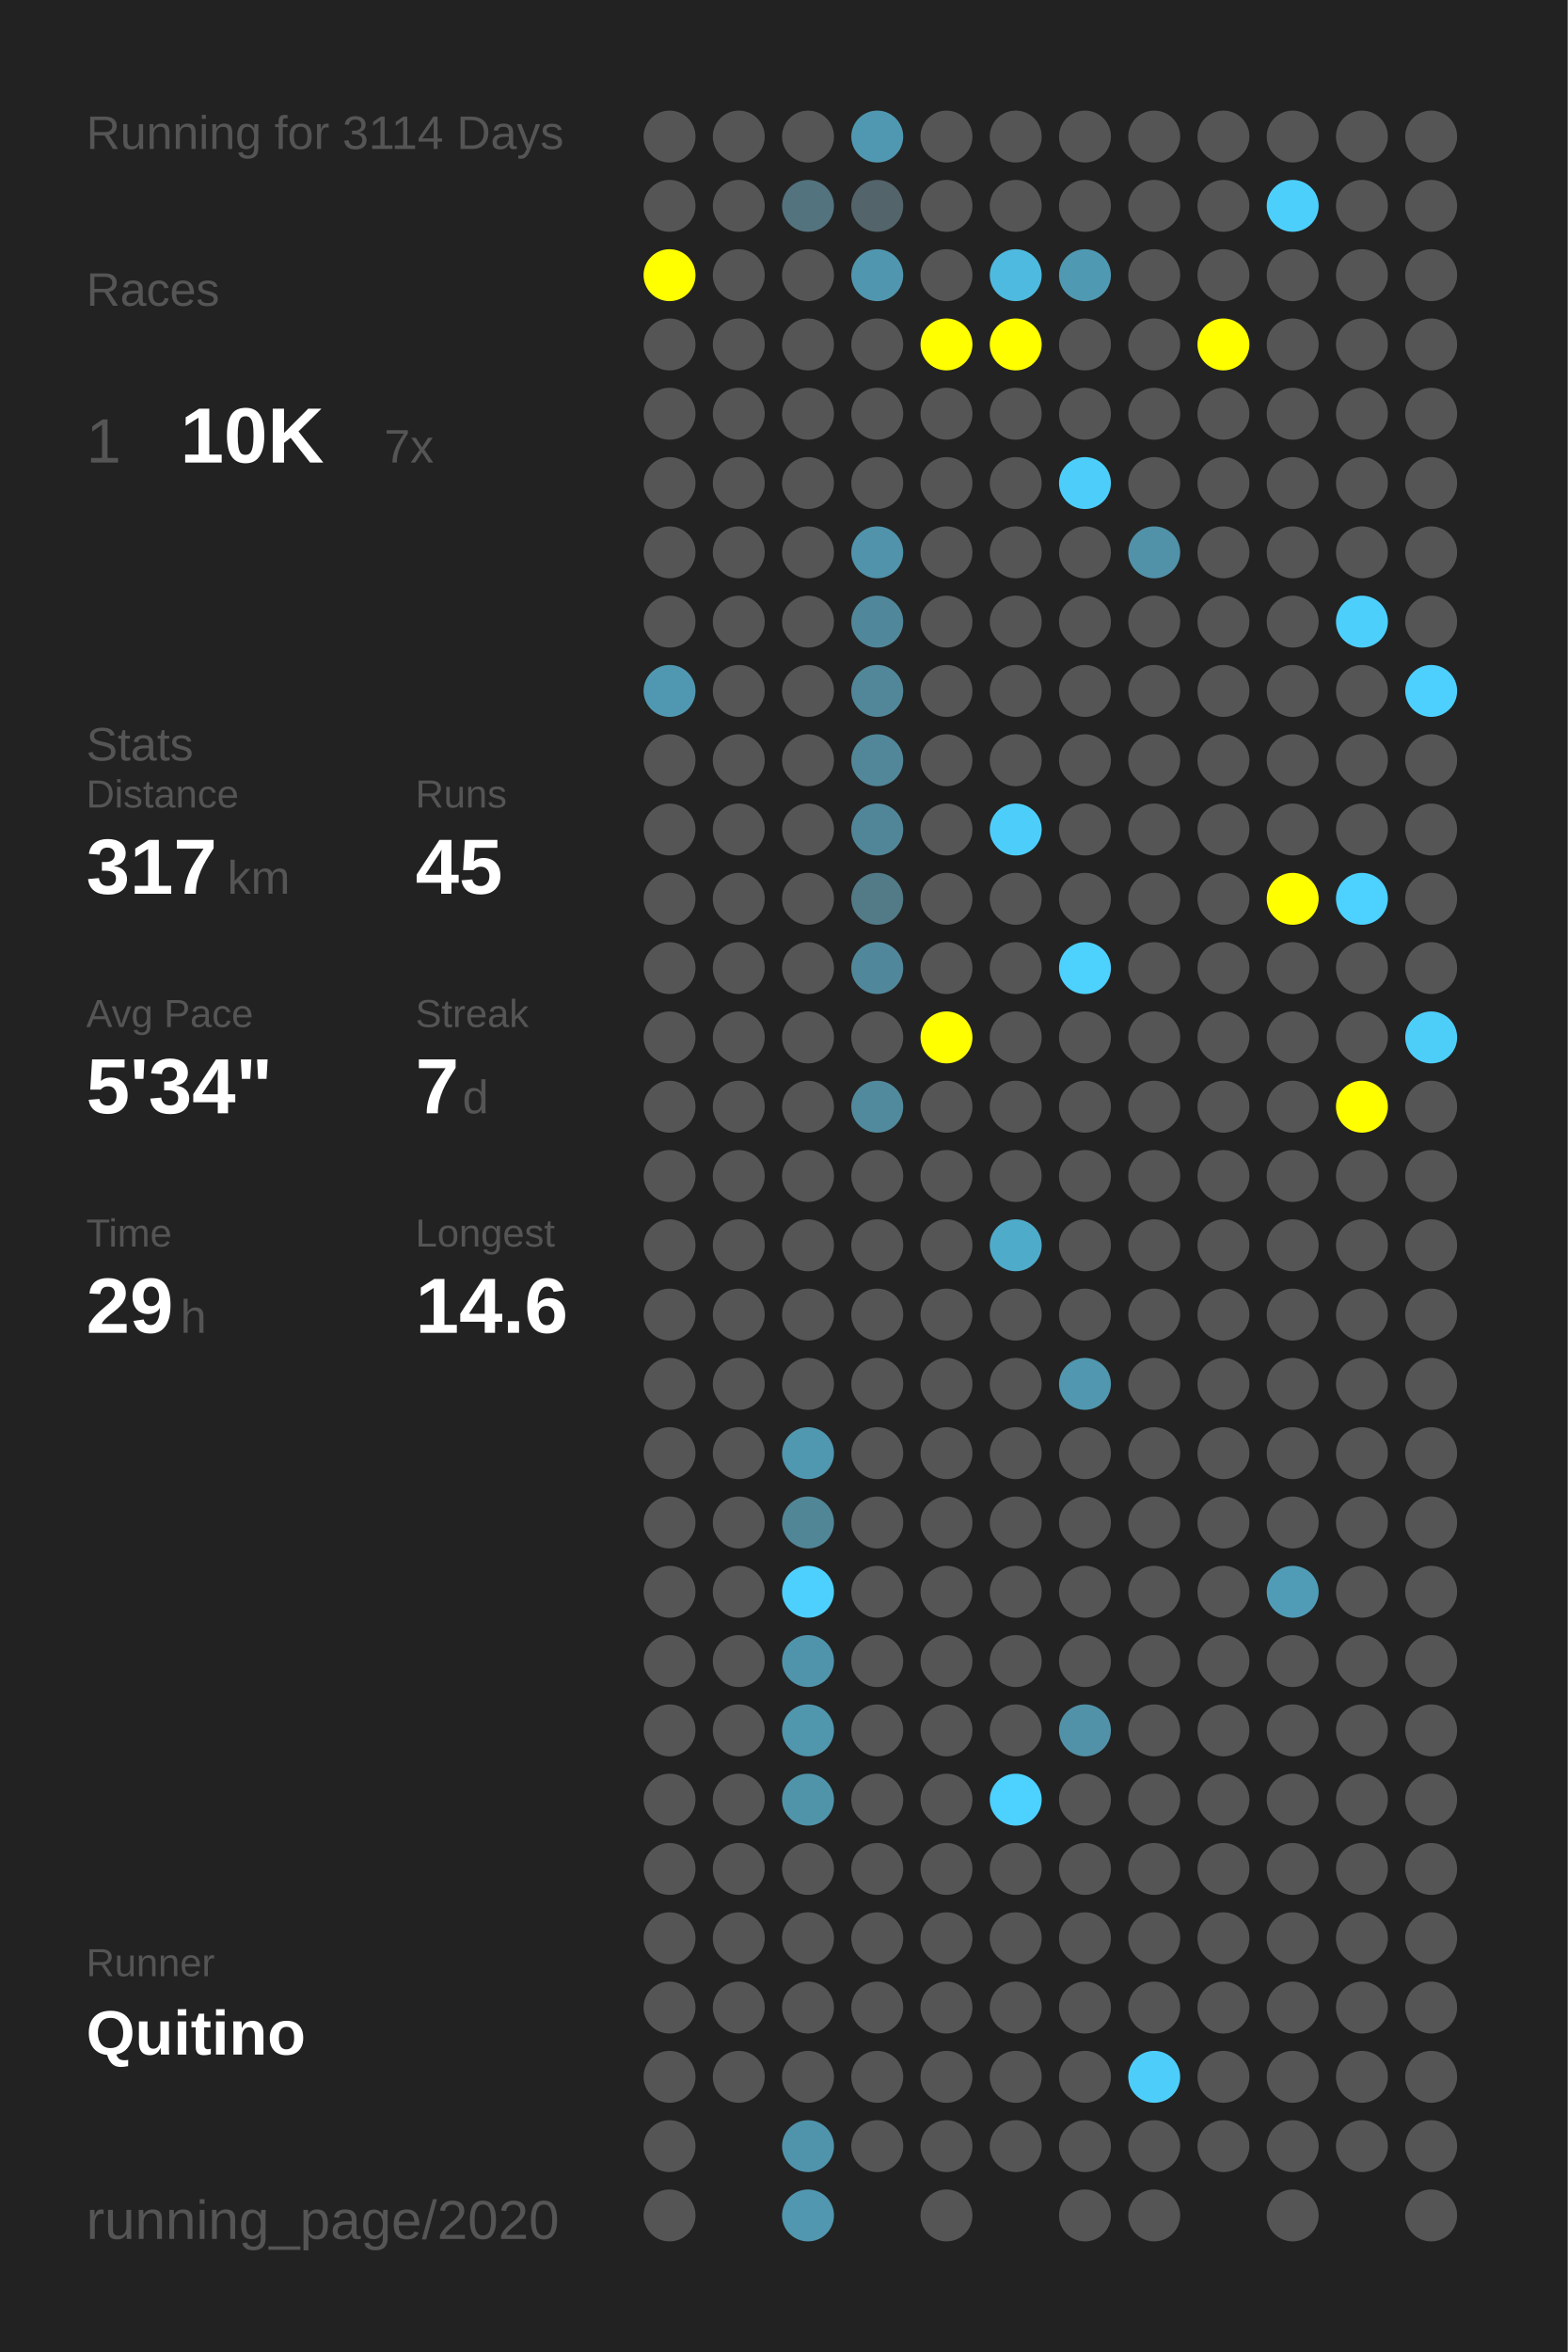
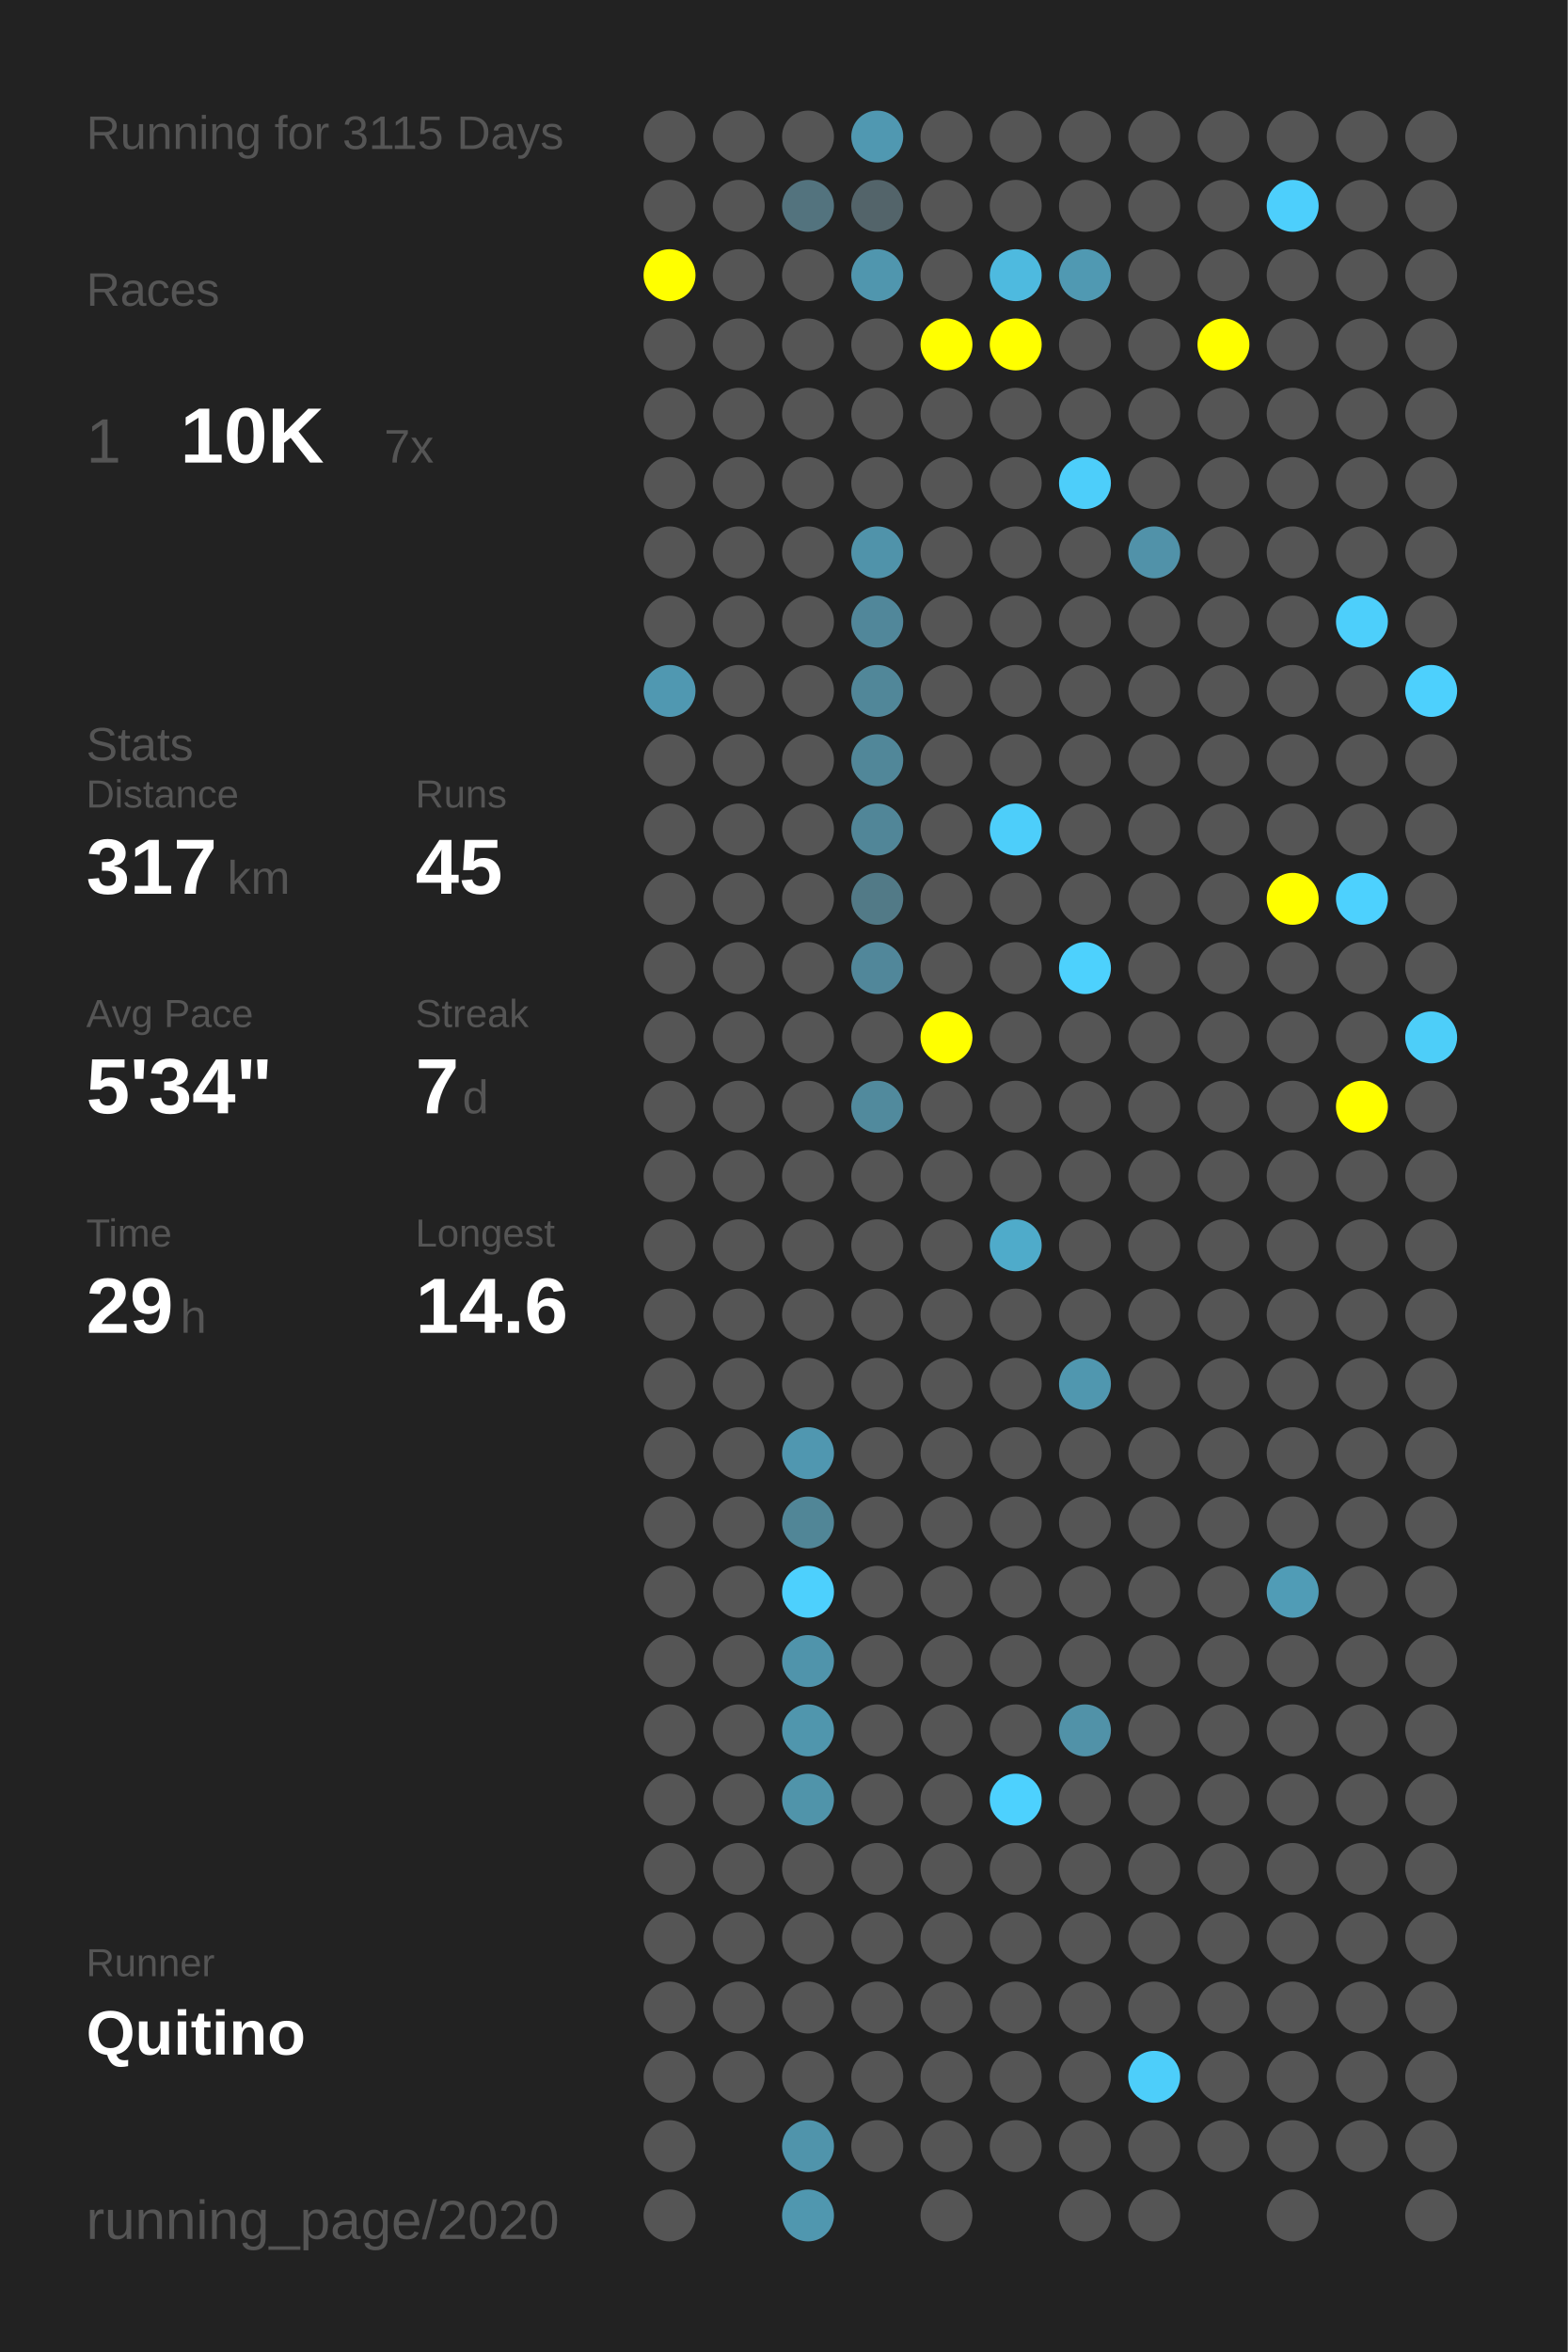
<svg xmlns="http://www.w3.org/2000/svg" baseProfile="full" height="300mm" version="1.1" viewBox="0,0,200,300" width="200mm">
  <defs />
  <rect fill="#222222" height="300" width="200" x="0" y="0" />
-   <text fill="#555555" style="font-size:6px; font-family:Arial;" x="11" y="19">Running for 3114 Days</text>
+   <text fill="#555555" style="font-size:6px; font-family:Arial;" x="11" y="19">Running for 3115 Days</text>
  <text fill="#555555" style="font-size:6px; font-family:Arial;" x="11" y="39">Races</text>
  <text fill="#555555" style="font-size:8px; font-family:Arial;" x="11" y="59">1</text>
  <text fill="#FFFFFF" style="font-size:10px; font-family:Arial; font-weight:bold;" x="23" y="59">10K</text>
  <text fill="#555555" style="font-size:6px; font-family:Arial;" x="49" y="59">7x</text>
  <text fill="#555555" style="font-size:6px; font-family:Arial;" x="11" y="97">Stats</text>
  <text fill="#555555" style="font-size:5px; font-family:Arial;" x="11" y="103">Distance</text>
  <text fill="#FFFFFF" style="font-size:10px; font-family:Arial; font-weight:bold;" x="11" y="114">317</text>
  <text fill="#555555" style="font-size:6px; font-family:Arial;" x="29" y="114">km</text>
  <text fill="#555555" style="font-size:5px; font-family:Arial;" x="53" y="103">Runs</text>
  <text fill="#FFFFFF" style="font-size:10px; font-family:Arial; font-weight:bold;" x="53" y="114">45</text>
  <text fill="#555555" style="font-size:5px; font-family:Arial;" x="11" y="131">Avg Pace</text>
  <text fill="#FFFFFF" style="font-size:10px; font-family:Arial; font-weight:bold;" x="11" y="142">5'34"</text>
  <text fill="#555555" style="font-size:5px; font-family:Arial;" x="53" y="131">Streak</text>
  <text fill="#FFFFFF" style="font-size:10px; font-family:Arial; font-weight:bold;" x="53" y="142">7</text>
  <text fill="#555555" style="font-size:6px; font-family:Arial;" x="59" y="142">d</text>
  <text fill="#555555" style="font-size:5px; font-family:Arial;" x="11" y="159">Time</text>
  <text fill="#FFFFFF" style="font-size:10px; font-family:Arial; font-weight:bold;" x="11" y="170">29</text>
  <text fill="#555555" style="font-size:6px; font-family:Arial;" x="23" y="170">h</text>
  <text fill="#555555" style="font-size:5px; font-family:Arial;" x="53" y="159">Longest</text>
  <text fill="#FFFFFF" style="font-size:10px; font-family:Arial; font-weight:bold;" x="53" y="170">14.6</text>
  <text fill="#555555" style="font-size:5px; font-family:Arial;" x="11" y="252.065">Runner</text>
  <text fill="#FFFFFF" style="font-size:8px; font-family:Arial; font-weight:bold;" x="11" y="262.065">Quitino</text>
  <text fill="#555555" style="font-size:7px; font-family:Arial;" x="11" y="285.581">running_page/2020</text>
  <circle cx="85.417" cy="17.419" fill="#555555" r="3.312" />
  <circle cx="85.417" cy="26.258" fill="#555555" r="3.312" />
  <circle cx="85.417" cy="35.097" fill="#FFFF00" r="3.312" />
  <circle cx="85.417" cy="43.935" fill="#555555" r="3.312" />
  <circle cx="85.417" cy="52.774" fill="#555555" r="3.312" />
  <circle cx="85.417" cy="61.613" fill="#555555" r="3.312" />
  <circle cx="85.417" cy="70.452" fill="#555555" r="3.312" />
  <circle cx="85.417" cy="79.29" fill="#555555" r="3.312" />
  <circle cx="85.417" cy="88.129" fill="#5098b1" r="3.312" />
  <circle cx="85.417" cy="96.968" fill="#555555" r="3.312" />
  <circle cx="85.417" cy="105.806" fill="#555555" r="3.312" />
  <circle cx="85.417" cy="114.645" fill="#555555" r="3.312" />
  <circle cx="85.417" cy="123.484" fill="#555555" r="3.312" />
  <circle cx="85.417" cy="132.323" fill="#555555" r="3.312" />
  <circle cx="85.417" cy="141.161" fill="#555555" r="3.312" />
  <circle cx="85.417" cy="150" fill="#555555" r="3.312" />
  <circle cx="85.417" cy="158.839" fill="#555555" r="3.312" />
  <circle cx="85.417" cy="167.677" fill="#555555" r="3.312" />
  <circle cx="85.417" cy="176.516" fill="#555555" r="3.312" />
  <circle cx="85.417" cy="185.355" fill="#555555" r="3.312" />
  <circle cx="85.417" cy="194.194" fill="#555555" r="3.312" />
  <circle cx="85.417" cy="203.032" fill="#555555" r="3.312" />
  <circle cx="85.417" cy="211.871" fill="#555555" r="3.312" />
  <circle cx="85.417" cy="220.71" fill="#555555" r="3.312" />
  <circle cx="85.417" cy="229.548" fill="#555555" r="3.312" />
  <circle cx="85.417" cy="238.387" fill="#555555" r="3.312" />
  <circle cx="85.417" cy="247.226" fill="#555555" r="3.312" />
  <circle cx="85.417" cy="256.065" fill="#555555" r="3.312" />
  <circle cx="85.417" cy="264.903" fill="#555555" r="3.312" />
  <circle cx="85.417" cy="273.742" fill="#555555" r="3.312" />
  <circle cx="85.417" cy="282.581" fill="#555555" r="3.312" />
  <circle cx="94.25" cy="17.419" fill="#555555" r="3.312" />
  <circle cx="94.25" cy="26.258" fill="#555555" r="3.312" />
  <circle cx="94.25" cy="35.097" fill="#555555" r="3.312" />
  <circle cx="94.25" cy="43.935" fill="#555555" r="3.312" />
  <circle cx="94.25" cy="52.774" fill="#555555" r="3.312" />
  <circle cx="94.25" cy="61.613" fill="#555555" r="3.312" />
  <circle cx="94.25" cy="70.452" fill="#555555" r="3.312" />
  <circle cx="94.25" cy="79.29" fill="#555555" r="3.312" />
  <circle cx="94.25" cy="88.129" fill="#555555" r="3.312" />
  <circle cx="94.25" cy="96.968" fill="#555555" r="3.312" />
  <circle cx="94.25" cy="105.806" fill="#555555" r="3.312" />
  <circle cx="94.25" cy="114.645" fill="#555555" r="3.312" />
  <circle cx="94.25" cy="123.484" fill="#555555" r="3.312" />
  <circle cx="94.25" cy="132.323" fill="#555555" r="3.312" />
  <circle cx="94.25" cy="141.161" fill="#555555" r="3.312" />
  <circle cx="94.25" cy="150" fill="#555555" r="3.312" />
  <circle cx="94.25" cy="158.839" fill="#555555" r="3.312" />
  <circle cx="94.25" cy="167.677" fill="#555555" r="3.312" />
  <circle cx="94.25" cy="176.516" fill="#555555" r="3.312" />
  <circle cx="94.25" cy="185.355" fill="#555555" r="3.312" />
  <circle cx="94.25" cy="194.194" fill="#555555" r="3.312" />
  <circle cx="94.25" cy="203.032" fill="#555555" r="3.312" />
  <circle cx="94.25" cy="211.871" fill="#555555" r="3.312" />
  <circle cx="94.25" cy="220.71" fill="#555555" r="3.312" />
  <circle cx="94.25" cy="229.548" fill="#555555" r="3.312" />
  <circle cx="94.25" cy="238.387" fill="#555555" r="3.312" />
  <circle cx="94.25" cy="247.226" fill="#555555" r="3.312" />
  <circle cx="94.25" cy="256.065" fill="#555555" r="3.312" />
  <circle cx="94.25" cy="264.903" fill="#555555" r="3.312" />
  <circle cx="103.083" cy="17.419" fill="#555555" r="3.312" />
  <circle cx="103.083" cy="26.258" fill="#53737e" r="3.312" />
  <circle cx="103.083" cy="35.097" fill="#555555" r="3.312" />
  <circle cx="103.083" cy="43.935" fill="#555555" r="3.312" />
  <circle cx="103.083" cy="52.774" fill="#555555" r="3.312" />
  <circle cx="103.083" cy="61.613" fill="#555555" r="3.312" />
  <circle cx="103.083" cy="70.452" fill="#555555" r="3.312" />
  <circle cx="103.083" cy="79.29" fill="#555555" r="3.312" />
  <circle cx="103.083" cy="88.129" fill="#555555" r="3.312" />
  <circle cx="103.083" cy="96.968" fill="#555555" r="3.312" />
  <circle cx="103.083" cy="105.806" fill="#555555" r="3.312" />
  <circle cx="103.083" cy="114.645" fill="#555555" r="3.312" />
  <circle cx="103.083" cy="123.484" fill="#555555" r="3.312" />
  <circle cx="103.083" cy="132.323" fill="#555555" r="3.312" />
  <circle cx="103.083" cy="141.161" fill="#555555" r="3.312" />
  <circle cx="103.083" cy="150" fill="#555555" r="3.312" />
  <circle cx="103.083" cy="158.839" fill="#555555" r="3.312" />
  <circle cx="103.083" cy="167.677" fill="#555555" r="3.312" />
  <circle cx="103.083" cy="176.516" fill="#555555" r="3.312" />
  <circle cx="103.083" cy="185.355" fill="#5097b0" r="3.312" />
  <circle cx="103.083" cy="194.194" fill="#518697" r="3.312" />
  <circle cx="103.083" cy="203.032" fill="#4dd0fd" r="3.312" />
  <circle cx="103.083" cy="211.871" fill="#5094ab" r="3.312" />
  <circle cx="103.083" cy="220.71" fill="#5096ad" r="3.312" />
  <circle cx="103.083" cy="229.548" fill="#5094aa" r="3.312" />
  <circle cx="103.083" cy="238.387" fill="#555555" r="3.312" />
  <circle cx="103.083" cy="247.226" fill="#555555" r="3.312" />
  <circle cx="103.083" cy="256.065" fill="#555555" r="3.312" />
  <circle cx="103.083" cy="264.903" fill="#555555" r="3.312" />
  <circle cx="103.083" cy="273.742" fill="#5094ab" r="3.312" />
  <circle cx="103.083" cy="282.581" fill="#5097af" r="3.312" />
  <circle cx="111.917" cy="17.419" fill="#5098b1" r="3.312" />
  <circle cx="111.917" cy="26.258" fill="#53646a" r="3.312" />
  <circle cx="111.917" cy="35.097" fill="#5096ae" r="3.312" />
  <circle cx="111.917" cy="43.935" fill="#555555" r="3.312" />
  <circle cx="111.917" cy="52.774" fill="#555555" r="3.312" />
  <circle cx="111.917" cy="61.613" fill="#555555" r="3.312" />
  <circle cx="111.917" cy="70.452" fill="#5093aa" r="3.312" />
  <circle cx="111.917" cy="79.29" fill="#51879a" r="3.312" />
  <circle cx="111.917" cy="88.129" fill="#518799" r="3.312" />
  <circle cx="111.917" cy="96.968" fill="#518799" r="3.312" />
  <circle cx="111.917" cy="105.806" fill="#518698" r="3.312" />
  <circle cx="111.917" cy="114.645" fill="#527a87" r="3.312" />
  <circle cx="111.917" cy="123.484" fill="#51879a" r="3.312" />
  <circle cx="111.917" cy="132.323" fill="#555555" r="3.312" />
  <circle cx="111.917" cy="141.161" fill="#518a9d" r="3.312" />
  <circle cx="111.917" cy="150" fill="#555555" r="3.312" />
  <circle cx="111.917" cy="158.839" fill="#555555" r="3.312" />
  <circle cx="111.917" cy="167.677" fill="#555555" r="3.312" />
  <circle cx="111.917" cy="176.516" fill="#555555" r="3.312" />
  <circle cx="111.917" cy="185.355" fill="#555555" r="3.312" />
  <circle cx="111.917" cy="194.194" fill="#555555" r="3.312" />
  <circle cx="111.917" cy="203.032" fill="#555555" r="3.312" />
  <circle cx="111.917" cy="211.871" fill="#555555" r="3.312" />
  <circle cx="111.917" cy="220.71" fill="#555555" r="3.312" />
  <circle cx="111.917" cy="229.548" fill="#555555" r="3.312" />
  <circle cx="111.917" cy="238.387" fill="#555555" r="3.312" />
  <circle cx="111.917" cy="247.226" fill="#555555" r="3.312" />
  <circle cx="111.917" cy="256.065" fill="#555555" r="3.312" />
  <circle cx="111.917" cy="264.903" fill="#555555" r="3.312" />
  <circle cx="111.917" cy="273.742" fill="#555555" r="3.312" />
  <circle cx="120.75" cy="17.419" fill="#555555" r="3.312" />
  <circle cx="120.75" cy="26.258" fill="#555555" r="3.312" />
  <circle cx="120.75" cy="35.097" fill="#555555" r="3.312" />
  <circle cx="120.75" cy="43.935" fill="#FFFF00" r="3.312" />
  <circle cx="120.75" cy="52.774" fill="#555555" r="3.312" />
  <circle cx="120.75" cy="61.613" fill="#555555" r="3.312" />
  <circle cx="120.75" cy="70.452" fill="#555555" r="3.312" />
  <circle cx="120.75" cy="79.29" fill="#555555" r="3.312" />
  <circle cx="120.75" cy="88.129" fill="#555555" r="3.312" />
  <circle cx="120.75" cy="96.968" fill="#555555" r="3.312" />
  <circle cx="120.75" cy="105.806" fill="#555555" r="3.312" />
  <circle cx="120.75" cy="114.645" fill="#555555" r="3.312" />
  <circle cx="120.75" cy="123.484" fill="#555555" r="3.312" />
  <circle cx="120.75" cy="132.323" fill="#FFFF00" r="3.312" />
  <circle cx="120.75" cy="141.161" fill="#555555" r="3.312" />
  <circle cx="120.75" cy="150" fill="#555555" r="3.312" />
  <circle cx="120.75" cy="158.839" fill="#555555" r="3.312" />
  <circle cx="120.75" cy="167.677" fill="#555555" r="3.312" />
  <circle cx="120.75" cy="176.516" fill="#555555" r="3.312" />
  <circle cx="120.75" cy="185.355" fill="#555555" r="3.312" />
  <circle cx="120.75" cy="194.194" fill="#555555" r="3.312" />
  <circle cx="120.75" cy="203.032" fill="#555555" r="3.312" />
  <circle cx="120.75" cy="211.871" fill="#555555" r="3.312" />
  <circle cx="120.75" cy="220.71" fill="#555555" r="3.312" />
  <circle cx="120.75" cy="229.548" fill="#555555" r="3.312" />
  <circle cx="120.75" cy="238.387" fill="#555555" r="3.312" />
  <circle cx="120.75" cy="247.226" fill="#555555" r="3.312" />
  <circle cx="120.75" cy="256.065" fill="#555555" r="3.312" />
  <circle cx="120.75" cy="264.903" fill="#555555" r="3.312" />
  <circle cx="120.75" cy="273.742" fill="#555555" r="3.312" />
  <circle cx="120.75" cy="282.581" fill="#555555" r="3.312" />
  <circle cx="129.583" cy="17.419" fill="#555555" r="3.312" />
  <circle cx="129.583" cy="26.258" fill="#555555" r="3.312" />
  <circle cx="129.583" cy="35.097" fill="#4ebadf" r="3.312" />
  <circle cx="129.583" cy="43.935" fill="#FFFF00" r="3.312" />
  <circle cx="129.583" cy="52.774" fill="#555555" r="3.312" />
  <circle cx="129.583" cy="61.613" fill="#555555" r="3.312" />
  <circle cx="129.583" cy="70.452" fill="#555555" r="3.312" />
  <circle cx="129.583" cy="79.29" fill="#555555" r="3.312" />
  <circle cx="129.583" cy="88.129" fill="#555555" r="3.312" />
  <circle cx="129.583" cy="96.968" fill="#555555" r="3.312" />
  <circle cx="129.583" cy="105.806" fill="#4dcefa" r="3.312" />
  <circle cx="129.583" cy="114.645" fill="#555555" r="3.312" />
  <circle cx="129.583" cy="123.484" fill="#555555" r="3.312" />
  <circle cx="129.583" cy="132.323" fill="#555555" r="3.312" />
  <circle cx="129.583" cy="141.161" fill="#555555" r="3.312" />
  <circle cx="129.583" cy="150" fill="#555555" r="3.312" />
  <circle cx="129.583" cy="158.839" fill="#4fabca" r="3.312" />
  <circle cx="129.583" cy="167.677" fill="#555555" r="3.312" />
  <circle cx="129.583" cy="176.516" fill="#555555" r="3.312" />
  <circle cx="129.583" cy="185.355" fill="#555555" r="3.312" />
  <circle cx="129.583" cy="194.194" fill="#555555" r="3.312" />
  <circle cx="129.583" cy="203.032" fill="#555555" r="3.312" />
  <circle cx="129.583" cy="211.871" fill="#555555" r="3.312" />
  <circle cx="129.583" cy="220.71" fill="#555555" r="3.312" />
  <circle cx="129.583" cy="229.548" fill="#4dd1fe" r="3.312" />
  <circle cx="129.583" cy="238.387" fill="#555555" r="3.312" />
  <circle cx="129.583" cy="247.226" fill="#555555" r="3.312" />
  <circle cx="129.583" cy="256.065" fill="#555555" r="3.312" />
  <circle cx="129.583" cy="264.903" fill="#555555" r="3.312" />
  <circle cx="129.583" cy="273.742" fill="#555555" r="3.312" />
  <circle cx="138.417" cy="17.419" fill="#555555" r="3.312" />
  <circle cx="138.417" cy="26.258" fill="#555555" r="3.312" />
  <circle cx="138.417" cy="35.097" fill="#5099b2" r="3.312" />
  <circle cx="138.417" cy="43.935" fill="#555555" r="3.312" />
  <circle cx="138.417" cy="52.774" fill="#555555" r="3.312" />
  <circle cx="138.417" cy="61.613" fill="#4dcefa" r="3.312" />
  <circle cx="138.417" cy="70.452" fill="#555555" r="3.312" />
  <circle cx="138.417" cy="79.29" fill="#555555" r="3.312" />
  <circle cx="138.417" cy="88.129" fill="#555555" r="3.312" />
  <circle cx="138.417" cy="96.968" fill="#555555" r="3.312" />
  <circle cx="138.417" cy="105.806" fill="#555555" r="3.312" />
  <circle cx="138.417" cy="114.645" fill="#555555" r="3.312" />
  <circle cx="138.417" cy="123.484" fill="#4dd1fd" r="3.312" />
  <circle cx="138.417" cy="132.323" fill="#555555" r="3.312" />
  <circle cx="138.417" cy="141.161" fill="#555555" r="3.312" />
  <circle cx="138.417" cy="150" fill="#555555" r="3.312" />
  <circle cx="138.417" cy="158.839" fill="#555555" r="3.312" />
  <circle cx="138.417" cy="167.677" fill="#555555" r="3.312" />
  <circle cx="138.417" cy="176.516" fill="#5097af" r="3.312" />
  <circle cx="138.417" cy="185.355" fill="#555555" r="3.312" />
  <circle cx="138.417" cy="194.194" fill="#555555" r="3.312" />
  <circle cx="138.417" cy="203.032" fill="#555555" r="3.312" />
  <circle cx="138.417" cy="211.871" fill="#555555" r="3.312" />
  <circle cx="138.417" cy="220.71" fill="#5192a8" r="3.312" />
  <circle cx="138.417" cy="229.548" fill="#555555" r="3.312" />
  <circle cx="138.417" cy="238.387" fill="#555555" r="3.312" />
  <circle cx="138.417" cy="247.226" fill="#555555" r="3.312" />
  <circle cx="138.417" cy="256.065" fill="#555555" r="3.312" />
  <circle cx="138.417" cy="264.903" fill="#555555" r="3.312" />
  <circle cx="138.417" cy="273.742" fill="#555555" r="3.312" />
  <circle cx="138.417" cy="282.581" fill="#555555" r="3.312" />
  <circle cx="147.25" cy="17.419" fill="#555555" r="3.312" />
  <circle cx="147.25" cy="26.258" fill="#555555" r="3.312" />
  <circle cx="147.25" cy="35.097" fill="#555555" r="3.312" />
  <circle cx="147.25" cy="43.935" fill="#555555" r="3.312" />
  <circle cx="147.25" cy="52.774" fill="#555555" r="3.312" />
  <circle cx="147.25" cy="61.613" fill="#555555" r="3.312" />
  <circle cx="147.25" cy="70.452" fill="#5192a9" r="3.312" />
  <circle cx="147.25" cy="79.29" fill="#555555" r="3.312" />
  <circle cx="147.25" cy="88.129" fill="#555555" r="3.312" />
  <circle cx="147.25" cy="96.968" fill="#555555" r="3.312" />
  <circle cx="147.25" cy="105.806" fill="#555555" r="3.312" />
  <circle cx="147.25" cy="114.645" fill="#555555" r="3.312" />
  <circle cx="147.25" cy="123.484" fill="#555555" r="3.312" />
  <circle cx="147.25" cy="132.323" fill="#555555" r="3.312" />
  <circle cx="147.25" cy="141.161" fill="#555555" r="3.312" />
  <circle cx="147.25" cy="150" fill="#555555" r="3.312" />
  <circle cx="147.25" cy="158.839" fill="#555555" r="3.312" />
  <circle cx="147.25" cy="167.677" fill="#555555" r="3.312" />
  <circle cx="147.25" cy="176.516" fill="#555555" r="3.312" />
  <circle cx="147.25" cy="185.355" fill="#555555" r="3.312" />
  <circle cx="147.25" cy="194.194" fill="#555555" r="3.312" />
  <circle cx="147.25" cy="203.032" fill="#555555" r="3.312" />
  <circle cx="147.25" cy="211.871" fill="#555555" r="3.312" />
  <circle cx="147.25" cy="220.71" fill="#555555" r="3.312" />
  <circle cx="147.25" cy="229.548" fill="#555555" r="3.312" />
  <circle cx="147.25" cy="238.387" fill="#555555" r="3.312" />
  <circle cx="147.25" cy="247.226" fill="#555555" r="3.312" />
  <circle cx="147.25" cy="256.065" fill="#555555" r="3.312" />
  <circle cx="147.25" cy="264.903" fill="#4dcefa" r="3.312" />
  <circle cx="147.25" cy="273.742" fill="#555555" r="3.312" />
  <circle cx="147.25" cy="282.581" fill="#555555" r="3.312" />
  <circle cx="156.083" cy="17.419" fill="#555555" r="3.312" />
  <circle cx="156.083" cy="26.258" fill="#555555" r="3.312" />
  <circle cx="156.083" cy="35.097" fill="#555555" r="3.312" />
  <circle cx="156.083" cy="43.935" fill="#FFFF00" r="3.312" />
  <circle cx="156.083" cy="52.774" fill="#555555" r="3.312" />
  <circle cx="156.083" cy="61.613" fill="#555555" r="3.312" />
  <circle cx="156.083" cy="70.452" fill="#555555" r="3.312" />
  <circle cx="156.083" cy="79.29" fill="#555555" r="3.312" />
  <circle cx="156.083" cy="88.129" fill="#555555" r="3.312" />
  <circle cx="156.083" cy="96.968" fill="#555555" r="3.312" />
  <circle cx="156.083" cy="105.806" fill="#555555" r="3.312" />
  <circle cx="156.083" cy="114.645" fill="#555555" r="3.312" />
  <circle cx="156.083" cy="123.484" fill="#555555" r="3.312" />
  <circle cx="156.083" cy="132.323" fill="#555555" r="3.312" />
  <circle cx="156.083" cy="141.161" fill="#555555" r="3.312" />
  <circle cx="156.083" cy="150" fill="#555555" r="3.312" />
  <circle cx="156.083" cy="158.839" fill="#555555" r="3.312" />
  <circle cx="156.083" cy="167.677" fill="#555555" r="3.312" />
  <circle cx="156.083" cy="176.516" fill="#555555" r="3.312" />
  <circle cx="156.083" cy="185.355" fill="#555555" r="3.312" />
  <circle cx="156.083" cy="194.194" fill="#555555" r="3.312" />
  <circle cx="156.083" cy="203.032" fill="#555555" r="3.312" />
  <circle cx="156.083" cy="211.871" fill="#555555" r="3.312" />
  <circle cx="156.083" cy="220.71" fill="#555555" r="3.312" />
  <circle cx="156.083" cy="229.548" fill="#555555" r="3.312" />
  <circle cx="156.083" cy="238.387" fill="#555555" r="3.312" />
  <circle cx="156.083" cy="247.226" fill="#555555" r="3.312" />
  <circle cx="156.083" cy="256.065" fill="#555555" r="3.312" />
  <circle cx="156.083" cy="264.903" fill="#555555" r="3.312" />
  <circle cx="156.083" cy="273.742" fill="#555555" r="3.312" />
  <circle cx="164.917" cy="17.419" fill="#555555" r="3.312" />
  <circle cx="164.917" cy="26.258" fill="#4dcffc" r="3.312" />
  <circle cx="164.917" cy="35.097" fill="#555555" r="3.312" />
  <circle cx="164.917" cy="43.935" fill="#555555" r="3.312" />
  <circle cx="164.917" cy="52.774" fill="#555555" r="3.312" />
  <circle cx="164.917" cy="61.613" fill="#555555" r="3.312" />
  <circle cx="164.917" cy="70.452" fill="#555555" r="3.312" />
  <circle cx="164.917" cy="79.29" fill="#555555" r="3.312" />
  <circle cx="164.917" cy="88.129" fill="#555555" r="3.312" />
  <circle cx="164.917" cy="96.968" fill="#555555" r="3.312" />
  <circle cx="164.917" cy="105.806" fill="#555555" r="3.312" />
  <circle cx="164.917" cy="114.645" fill="#FFFF00" r="3.312" />
  <circle cx="164.917" cy="123.484" fill="#555555" r="3.312" />
  <circle cx="164.917" cy="132.323" fill="#555555" r="3.312" />
  <circle cx="164.917" cy="141.161" fill="#555555" r="3.312" />
  <circle cx="164.917" cy="150" fill="#555555" r="3.312" />
  <circle cx="164.917" cy="158.839" fill="#555555" r="3.312" />
  <circle cx="164.917" cy="167.677" fill="#555555" r="3.312" />
  <circle cx="164.917" cy="176.516" fill="#555555" r="3.312" />
  <circle cx="164.917" cy="185.355" fill="#555555" r="3.312" />
  <circle cx="164.917" cy="194.194" fill="#555555" r="3.312" />
  <circle cx="164.917" cy="203.032" fill="#509cb6" r="3.312" />
  <circle cx="164.917" cy="211.871" fill="#555555" r="3.312" />
  <circle cx="164.917" cy="220.71" fill="#555555" r="3.312" />
  <circle cx="164.917" cy="229.548" fill="#555555" r="3.312" />
  <circle cx="164.917" cy="238.387" fill="#555555" r="3.312" />
  <circle cx="164.917" cy="247.226" fill="#555555" r="3.312" />
  <circle cx="164.917" cy="256.065" fill="#555555" r="3.312" />
  <circle cx="164.917" cy="264.903" fill="#555555" r="3.312" />
  <circle cx="164.917" cy="273.742" fill="#555555" r="3.312" />
  <circle cx="164.917" cy="282.581" fill="#555555" r="3.312" />
  <circle cx="173.75" cy="17.419" fill="#555555" r="3.312" />
  <circle cx="173.75" cy="26.258" fill="#555555" r="3.312" />
  <circle cx="173.75" cy="35.097" fill="#555555" r="3.312" />
  <circle cx="173.75" cy="43.935" fill="#555555" r="3.312" />
  <circle cx="173.75" cy="52.774" fill="#555555" r="3.312" />
  <circle cx="173.75" cy="61.613" fill="#555555" r="3.312" />
  <circle cx="173.75" cy="70.452" fill="#555555" r="3.312" />
  <circle cx="173.75" cy="79.29" fill="#4dcffb" r="3.312" />
  <circle cx="173.75" cy="88.129" fill="#555555" r="3.312" />
  <circle cx="173.75" cy="96.968" fill="#555555" r="3.312" />
  <circle cx="173.75" cy="105.806" fill="#555555" r="3.312" />
  <circle cx="173.75" cy="114.645" fill="#4dd1fe" r="3.312" />
  <circle cx="173.75" cy="123.484" fill="#555555" r="3.312" />
  <circle cx="173.75" cy="132.323" fill="#555555" r="3.312" />
  <circle cx="173.75" cy="141.161" fill="#FFFF00" r="3.312" />
  <circle cx="173.75" cy="150" fill="#555555" r="3.312" />
  <circle cx="173.75" cy="158.839" fill="#555555" r="3.312" />
  <circle cx="173.75" cy="167.677" fill="#555555" r="3.312" />
  <circle cx="173.75" cy="176.516" fill="#555555" r="3.312" />
  <circle cx="173.75" cy="185.355" fill="#555555" r="3.312" />
  <circle cx="173.75" cy="194.194" fill="#555555" r="3.312" />
  <circle cx="173.75" cy="203.032" fill="#555555" r="3.312" />
  <circle cx="173.75" cy="211.871" fill="#555555" r="3.312" />
  <circle cx="173.75" cy="220.71" fill="#555555" r="3.312" />
  <circle cx="173.75" cy="229.548" fill="#555555" r="3.312" />
  <circle cx="173.75" cy="238.387" fill="#555555" r="3.312" />
  <circle cx="173.75" cy="247.226" fill="#555555" r="3.312" />
  <circle cx="173.75" cy="256.065" fill="#555555" r="3.312" />
  <circle cx="173.75" cy="264.903" fill="#555555" r="3.312" />
  <circle cx="173.75" cy="273.742" fill="#555555" r="3.312" />
  <circle cx="182.583" cy="17.419" fill="#555555" r="3.312" />
  <circle cx="182.583" cy="26.258" fill="#555555" r="3.312" />
  <circle cx="182.583" cy="35.097" fill="#555555" r="3.312" />
  <circle cx="182.583" cy="43.935" fill="#555555" r="3.312" />
  <circle cx="182.583" cy="52.774" fill="#555555" r="3.312" />
  <circle cx="182.583" cy="61.613" fill="#555555" r="3.312" />
  <circle cx="182.583" cy="70.452" fill="#555555" r="3.312" />
  <circle cx="182.583" cy="79.29" fill="#555555" r="3.312" />
  <circle cx="182.583" cy="88.129" fill="#4dd0fd" r="3.312" />
  <circle cx="182.583" cy="96.968" fill="#555555" r="3.312" />
  <circle cx="182.583" cy="105.806" fill="#555555" r="3.312" />
  <circle cx="182.583" cy="114.645" fill="#555555" r="3.312" />
  <circle cx="182.583" cy="123.484" fill="#555555" r="3.312" />
  <circle cx="182.583" cy="132.323" fill="#4dcef9" r="3.312" />
  <circle cx="182.583" cy="141.161" fill="#555555" r="3.312" />
  <circle cx="182.583" cy="150" fill="#555555" r="3.312" />
  <circle cx="182.583" cy="158.839" fill="#555555" r="3.312" />
  <circle cx="182.583" cy="167.677" fill="#555555" r="3.312" />
  <circle cx="182.583" cy="176.516" fill="#555555" r="3.312" />
  <circle cx="182.583" cy="185.355" fill="#555555" r="3.312" />
  <circle cx="182.583" cy="194.194" fill="#555555" r="3.312" />
  <circle cx="182.583" cy="203.032" fill="#555555" r="3.312" />
  <circle cx="182.583" cy="211.871" fill="#555555" r="3.312" />
  <circle cx="182.583" cy="220.71" fill="#555555" r="3.312" />
  <circle cx="182.583" cy="229.548" fill="#555555" r="3.312" />
  <circle cx="182.583" cy="238.387" fill="#555555" r="3.312" />
  <circle cx="182.583" cy="247.226" fill="#555555" r="3.312" />
  <circle cx="182.583" cy="256.065" fill="#555555" r="3.312" />
  <circle cx="182.583" cy="264.903" fill="#555555" r="3.312" />
  <circle cx="182.583" cy="273.742" fill="#555555" r="3.312" />
  <circle cx="182.583" cy="282.581" fill="#555555" r="3.312" />
</svg>
